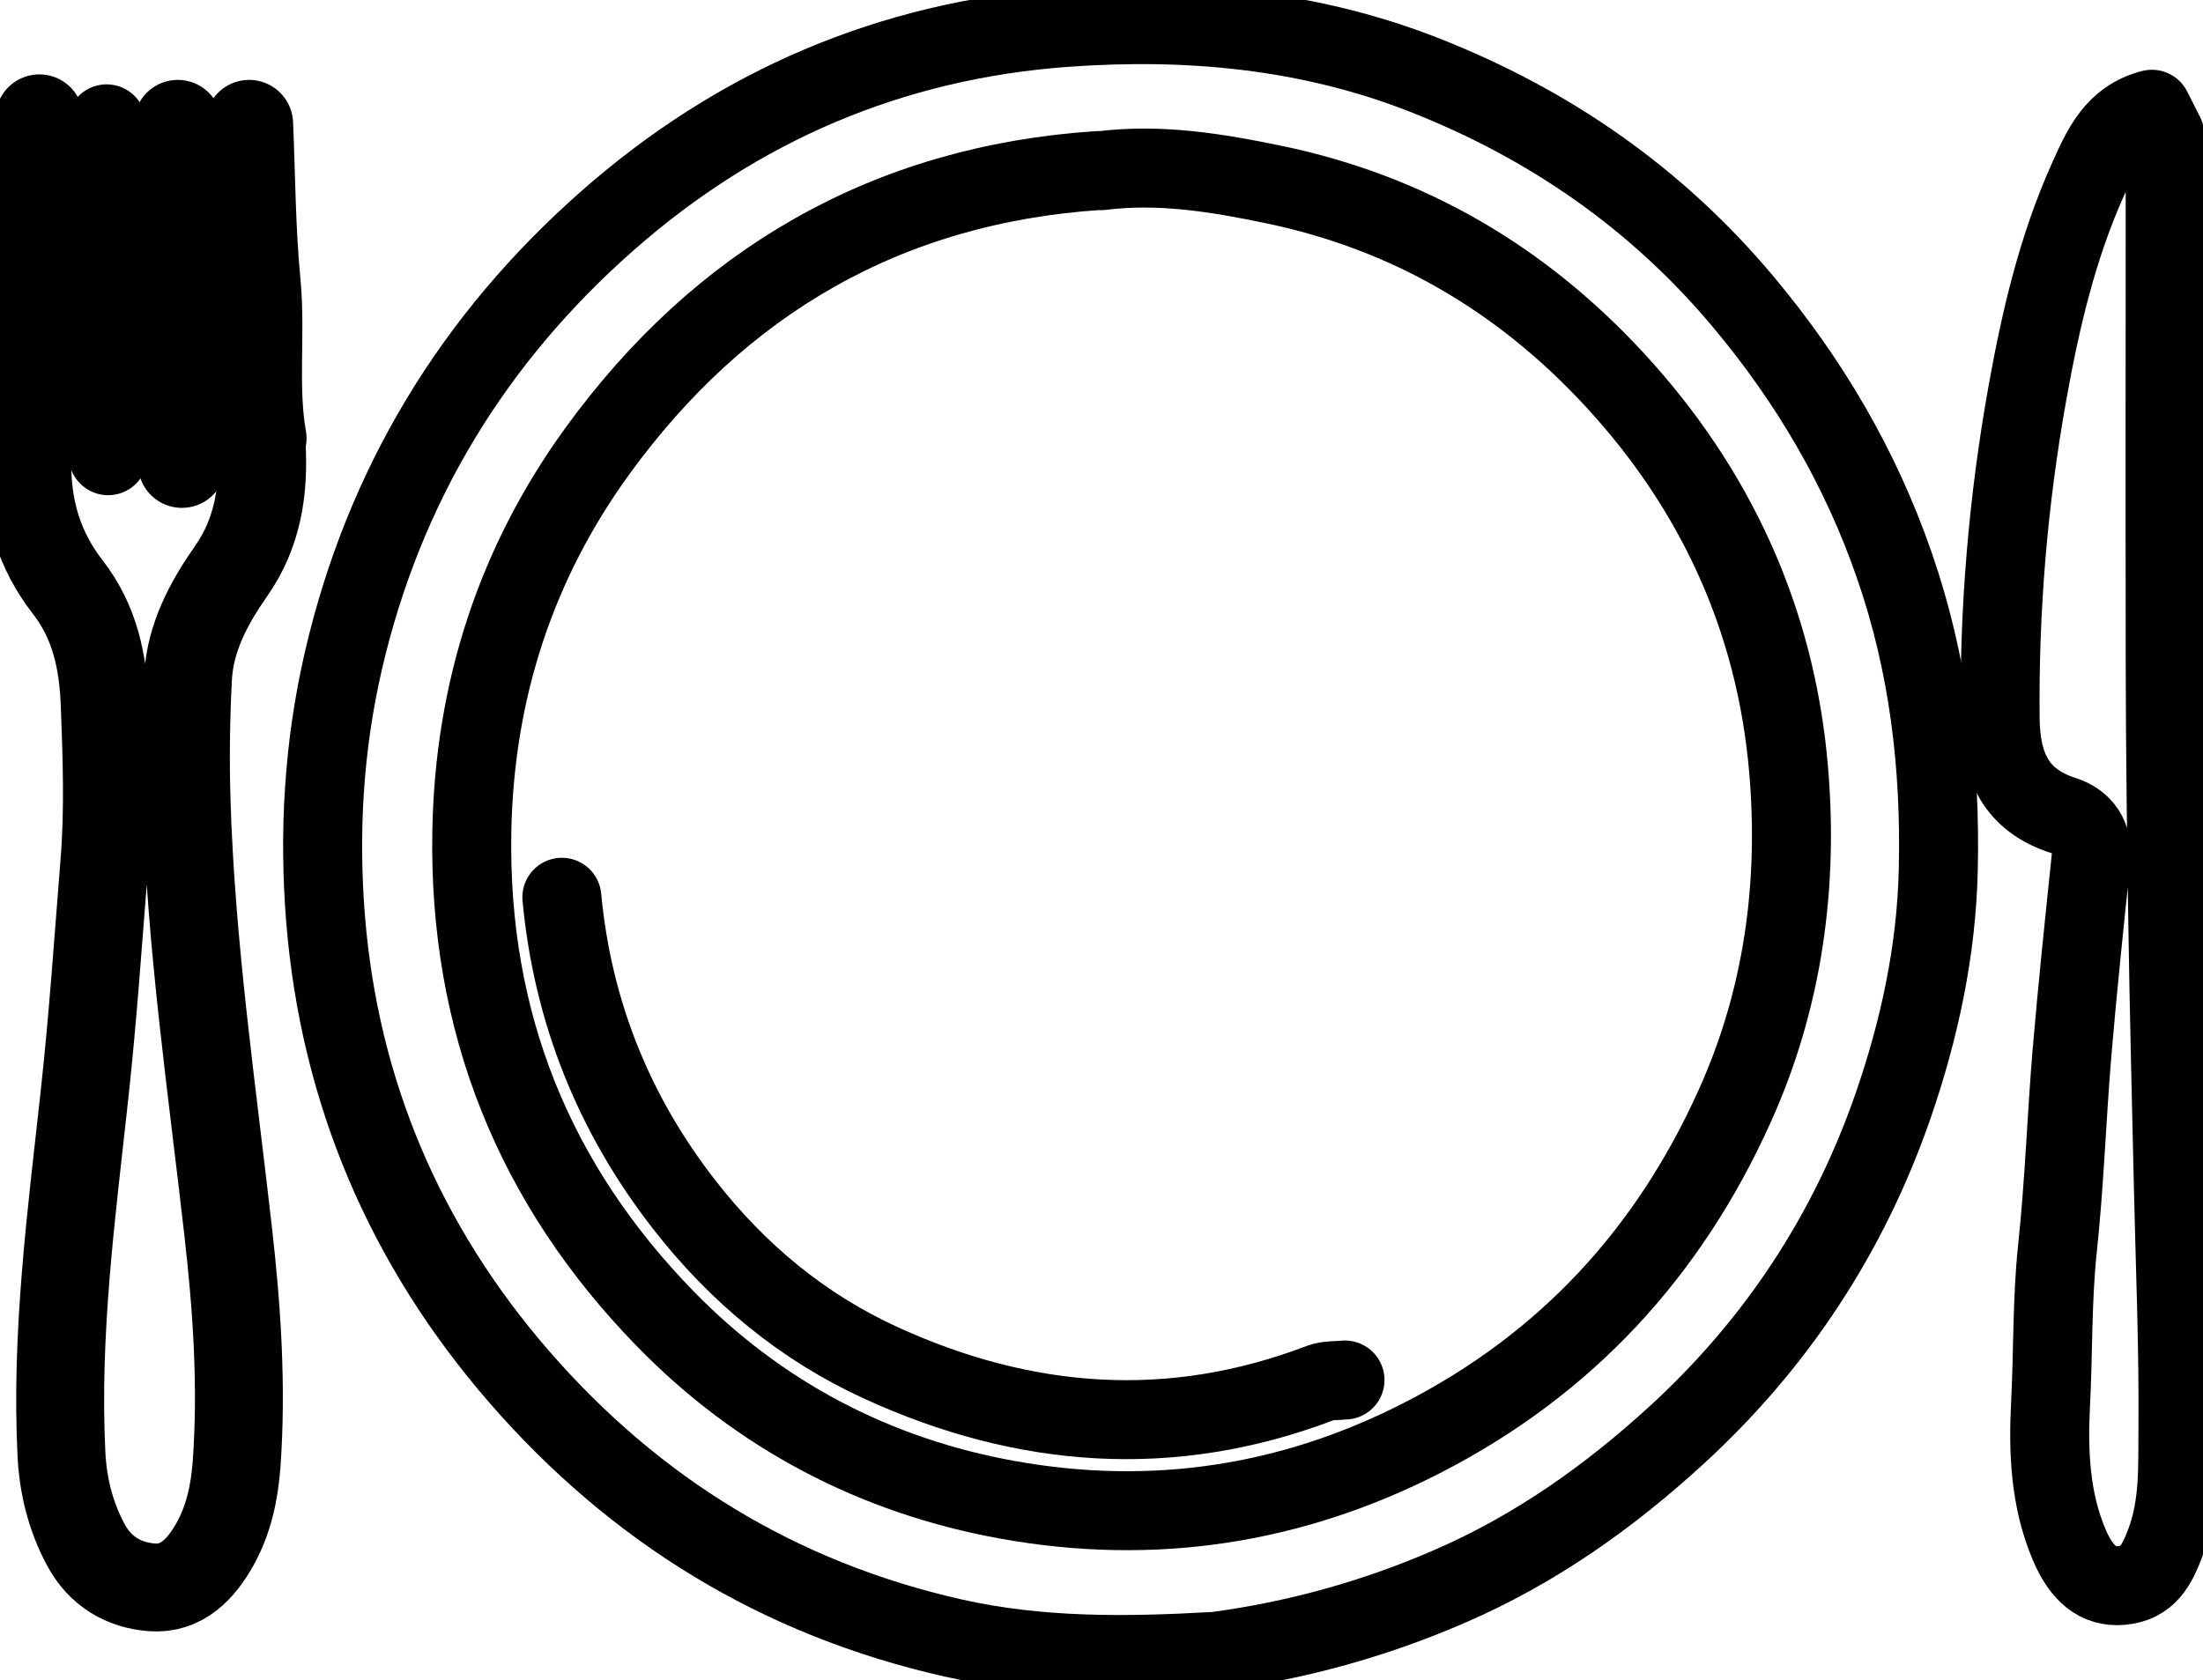
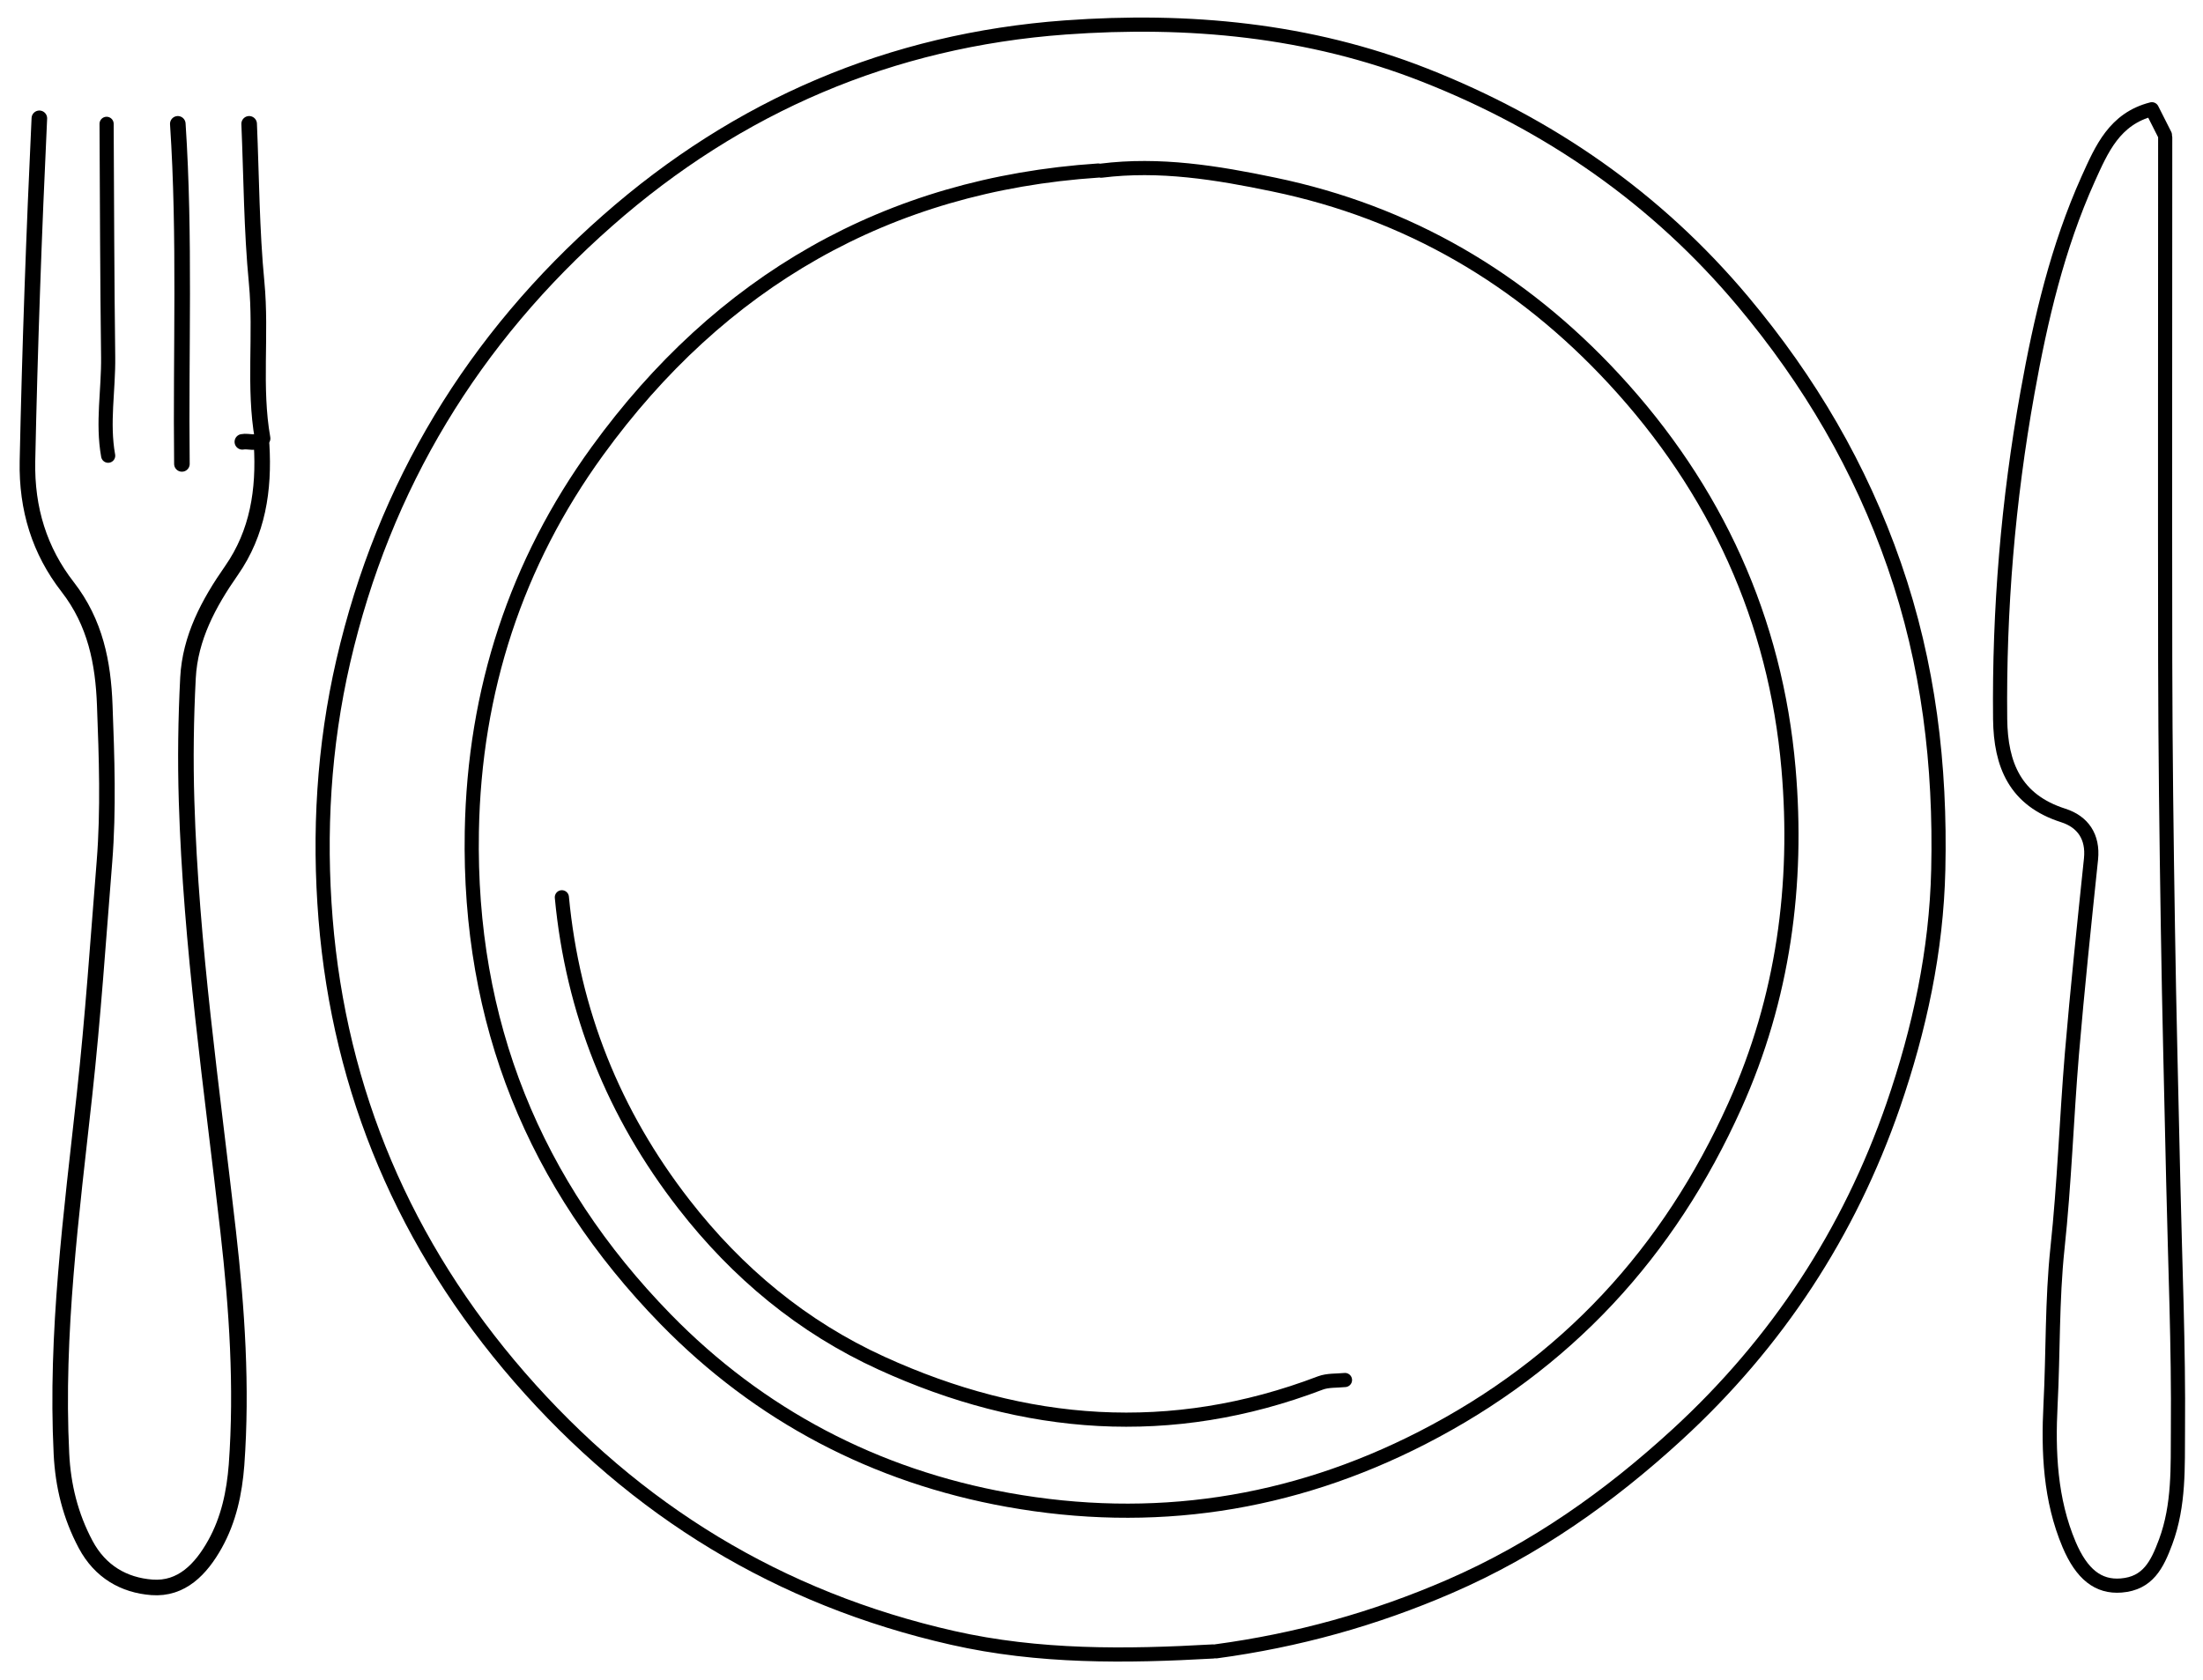
<svg xmlns="http://www.w3.org/2000/svg" id="Layer_2" data-name="Layer 2" viewBox="0 0 155.62 118.65">
  <defs>
    <style>
      .cls-1 {
-         stroke-width: 5.58px;
+         stroke-width: 1.0px;
      }

      .cls-1, .cls-2 {
        fill: none;
        stroke: #000000;
        stroke-linecap: round;
        stroke-linejoin: round;
      }

      .cls-2 {
-         stroke-width: 6.21px;
+         stroke-width: 1.1px;
      }
    </style>
  </defs>
  <g id="Layer_1-2" data-name="Layer 1">
    <path class="cls-1" d="M85.91,116.68c5.71-.77,11.18-2.28,16.5-4.59,6.04-2.62,11.26-6.32,16.06-10.72,7.05-6.47,12.15-14.25,15.27-23.27,1.85-5.37,3.05-10.9,3.18-16.65.17-7.37-.68-14.52-3.11-21.52-2.39-6.9-5.99-13.02-10.67-18.61-6.13-7.32-13.72-12.56-22.52-16.02-8.14-3.2-16.66-3.99-25.37-3.36-12.34.9-23.13,5.55-32.32,13.64-9.48,8.34-15.81,18.72-18.68,31.14-1.39,6.03-1.74,12.14-1.25,18.22.99,12.22,5.62,23.07,13.69,32.36,8.2,9.43,18.36,15.66,30.6,18.43,6.09,1.38,12.24,1.31,18.41.96" />
    <path class="cls-1" d="M77.58,12.05c-14.94.99-26.72,7.88-35.38,19.82-5.73,7.9-8.69,16.9-8.87,26.88-.24,13.49,4.4,24.93,13.68,34.45,6.63,6.8,14.83,11.1,24.19,12.78,10.18,1.83,19.97.38,29.26-4.38,10.18-5.22,17.42-13.09,22.09-23.47,3.43-7.61,4.5-15.65,3.79-23.83-.91-10.51-5.13-19.74-12.33-27.52-6.57-7.1-14.54-11.77-24.03-13.74-4.02-.84-8.07-1.5-12.2-.98" />
    <path class="cls-1" d="M39.69,63.4c.76,8.07,3.66,15.31,8.63,21.7,3.76,4.84,8.38,8.68,13.95,11.22,10.12,4.62,20.46,5.42,31,1.4.53-.2,1.16-.15,1.74-.21" />
    <path class="cls-2" d="M2.78,8.36c-.38,8.07-.67,16.14-.84,24.22-.07,3.39.86,6.34,2.83,8.88,1.97,2.53,2.52,5.38,2.63,8.37.14,3.68.27,7.38-.02,11.04-.44,5.49-.81,11-1.41,16.48-.92,8.42-2.05,16.86-1.63,25.37.11,2.25.63,4.38,1.71,6.41,1.03,1.93,2.71,2.88,4.68,3.03,2.1.16,3.47-1.29,4.45-3.04.98-1.75,1.38-3.67,1.53-5.62.4-5.5.03-11.01-.59-16.47-1.15-10.13-2.63-20.21-2.94-30.42-.09-2.92-.05-5.82.1-8.72.15-2.83,1.46-5.27,3.06-7.56,1.88-2.69,2.33-5.72,2.14-8.91" />
    <path class="cls-1" d="M152.95,9.72c0,12.34-.02,24.67,0,37.01.01,6.27.09,12.53.19,18.8.09,6.01.25,12.01.38,18.02.13,5.81.38,11.63.33,17.44-.02,2.65.1,5.35-.87,7.96-.6,1.61-1.25,2.93-3.14,3.08-1.62.13-2.79-.8-3.68-2.9-1.34-3.17-1.48-6.55-1.31-9.88.19-3.68.1-7.37.49-11.05.49-4.57.64-9.17,1.02-13.75.39-4.59.87-9.17,1.35-13.76.16-1.58-.59-2.63-1.96-3.07-3.39-1.08-4.42-3.56-4.46-6.81-.08-7.75.56-15.43,1.93-23.06.93-5.19,2.12-10.28,4.29-15.11.95-2.1,1.86-4.25,4.5-4.92.32.63.62,1.22.92,1.82" />
    <path class="cls-2" d="M12.56,8.75c.53,8,.2,16.02.29,24.03" />
    <path class="cls-2" d="M17.6,8.75c.16,3.75.17,7.51.53,11.23.35,3.69-.22,7.38.42,11-.48.45-.98.15-1.43.24" />
    <path class="cls-1" d="M7.53,8.75c.03,5.49.04,10.98.11,16.47.03,2.33-.42,4.65,0,6.98" />
  </g>
</svg>
